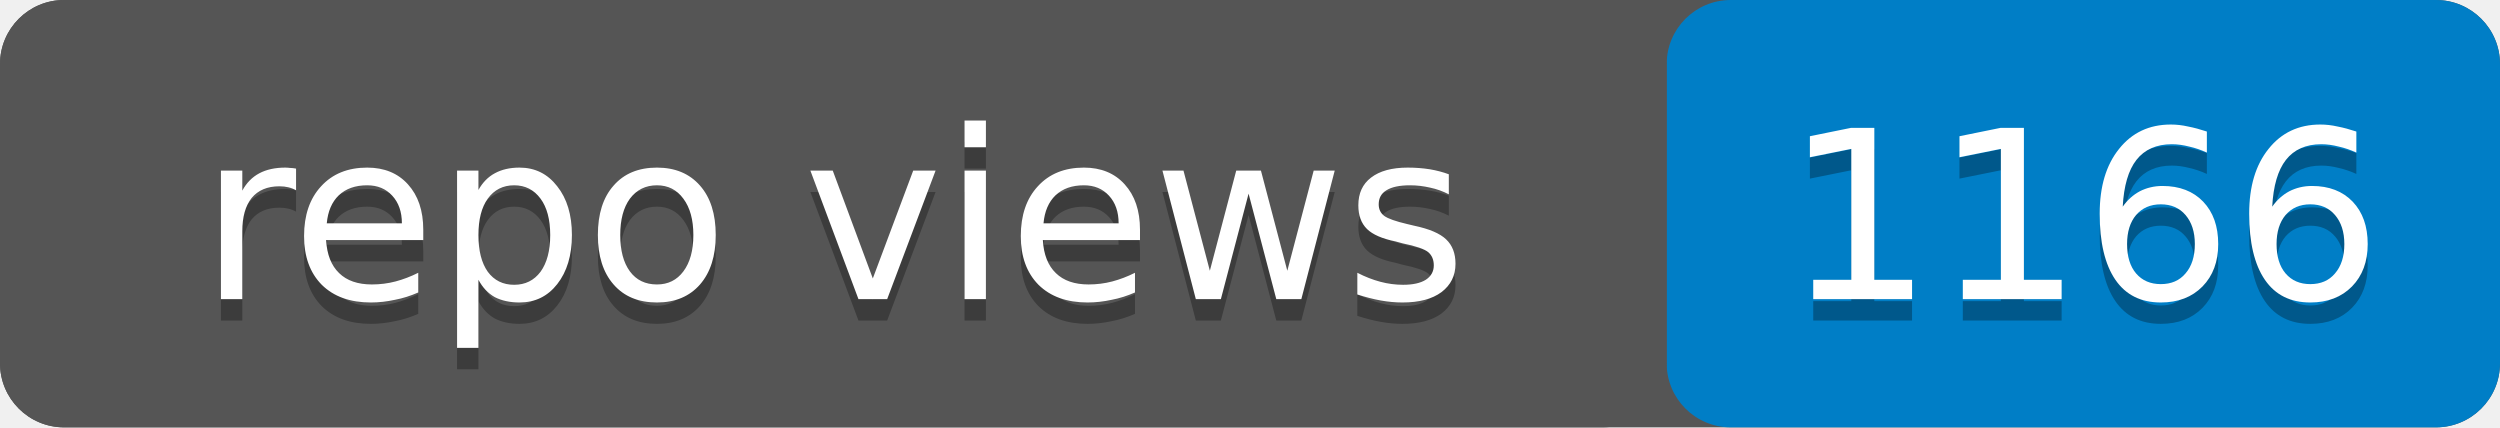
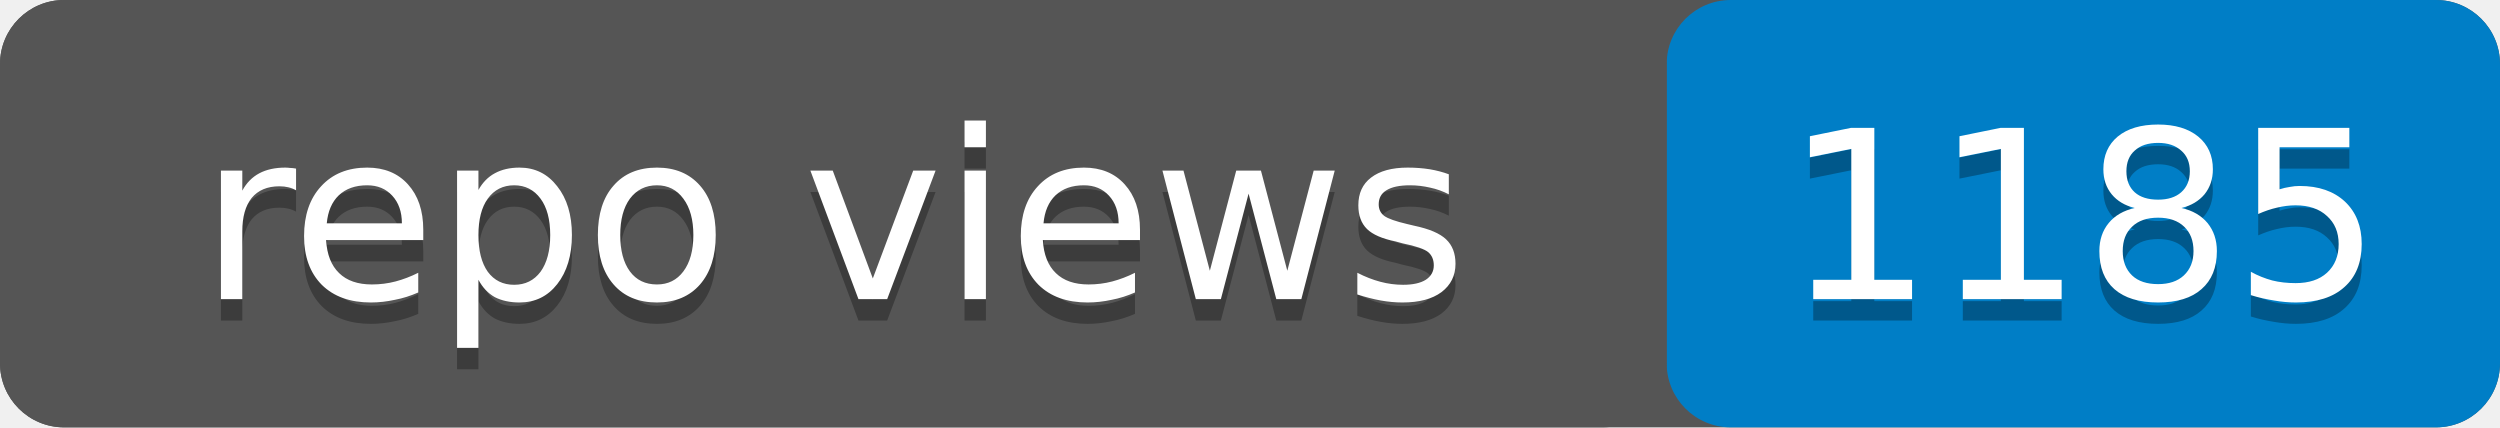
- <svg xmlns="http://www.w3.org/2000/svg" width="117" height="20" role="img" aria-label="repo views: 1166">
+ <svg xmlns="http://www.w3.org/2000/svg" width="117" height="20" role="img" aria-label="repo views: 1185">
  <rect width="117" height="20" rx="3" fill="#555" />
  <rect x="78" width="39" height="20" rx="3" fill="#007ec6" />
  <rect width="78" height="20" rx="3" fill="#555" />
  <g fill="#fff" text-anchor="middle" font-family="Verdana,Geneva,DejaVu Sans,sans-serif" font-size="11">
    <text x="39" y="15" fill="#010101" fill-opacity=".3">repo views</text>
    <text x="39" y="14">repo views</text>
-     <text x="97.5" y="15" fill="#010101" fill-opacity=".3">1166</text>
-     <text x="97.5" y="14">1166</text>
+     <text x="97.5" y="15" fill="#010101" fill-opacity=".3">1185</text>
+     <text x="97.5" y="14">1185</text>
  </g>
</svg>
